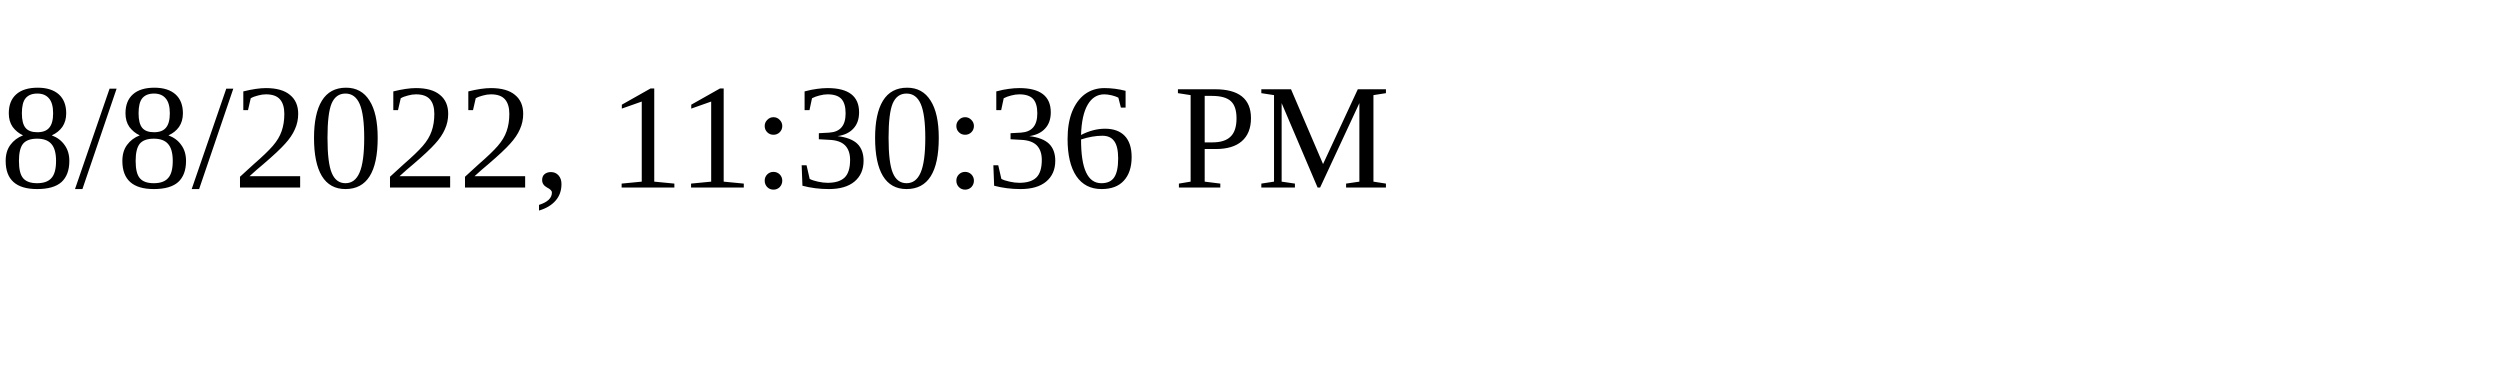
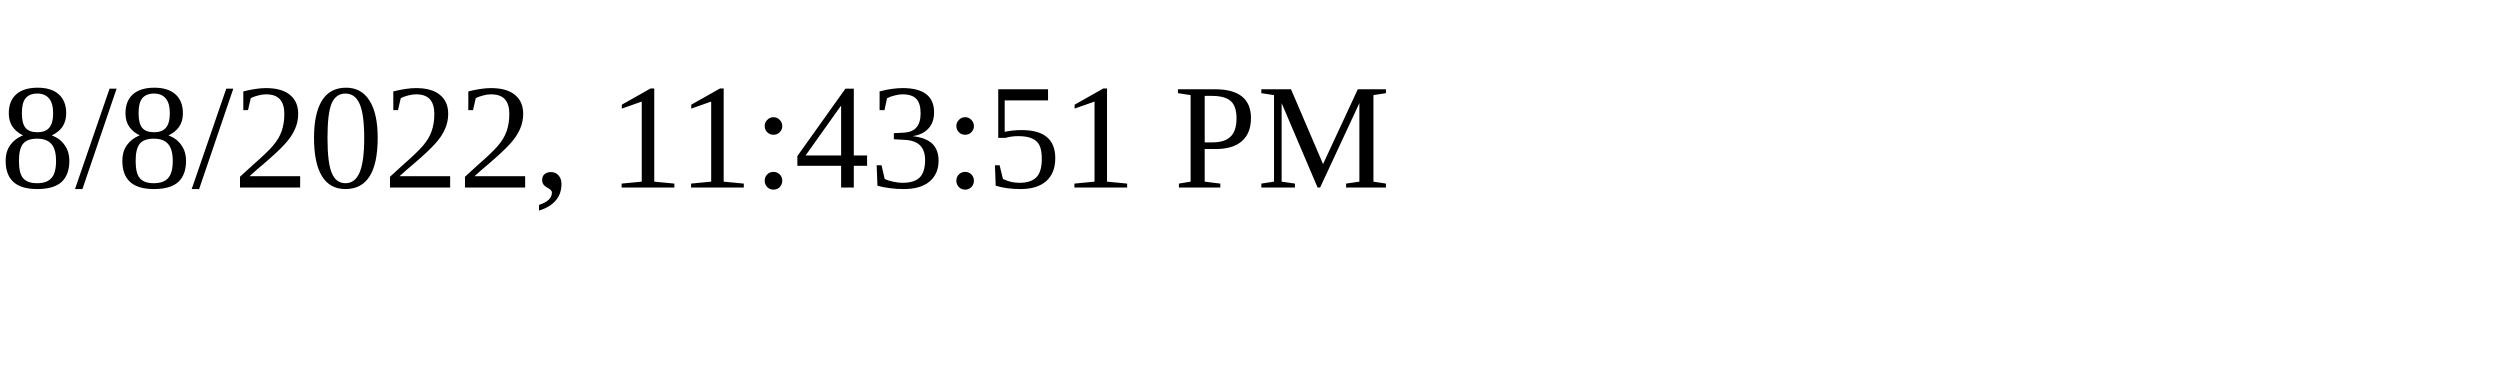
<svg xmlns="http://www.w3.org/2000/svg" height="30" width="200">
-   <text x="0" y="15">8/8/2022, 11:30:36 PM</text>
+   <text x="0" y="15">8/8/2022, 11:43:51 PM</text>
</svg>
